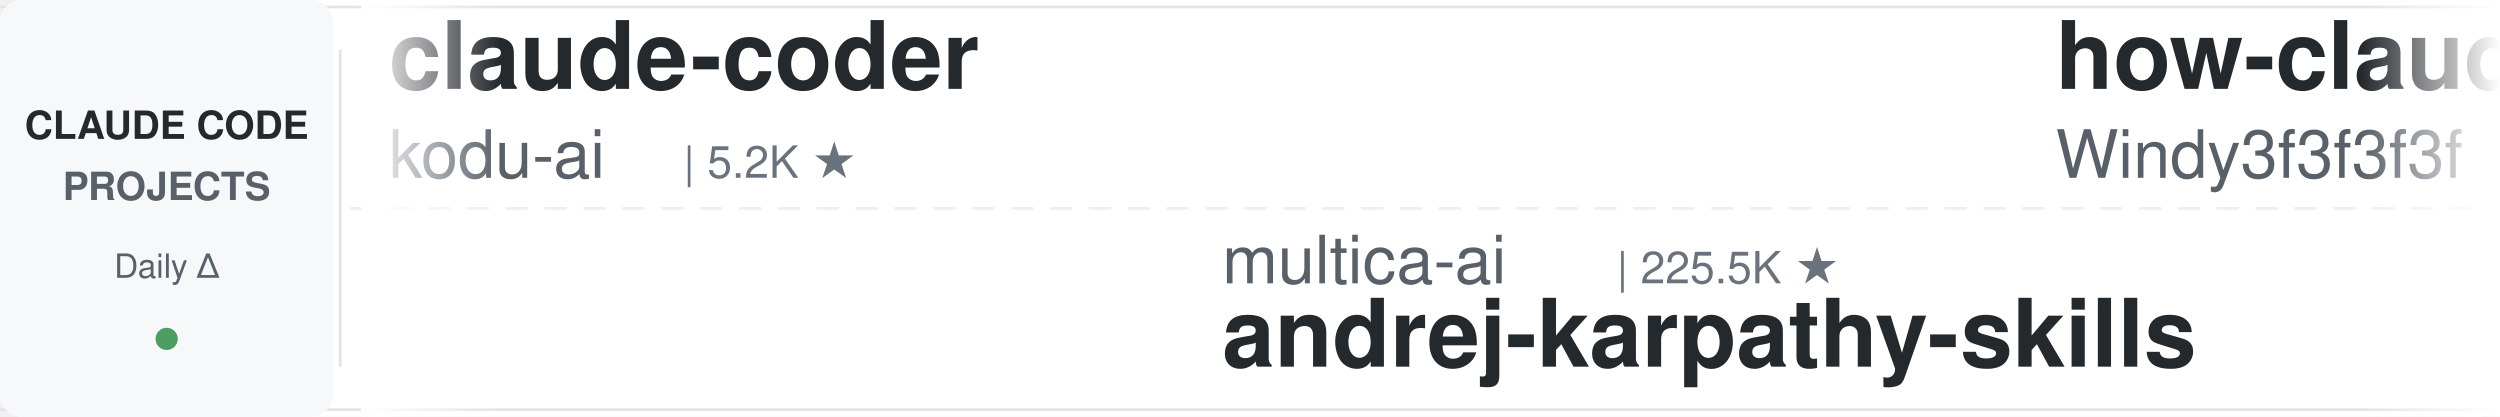
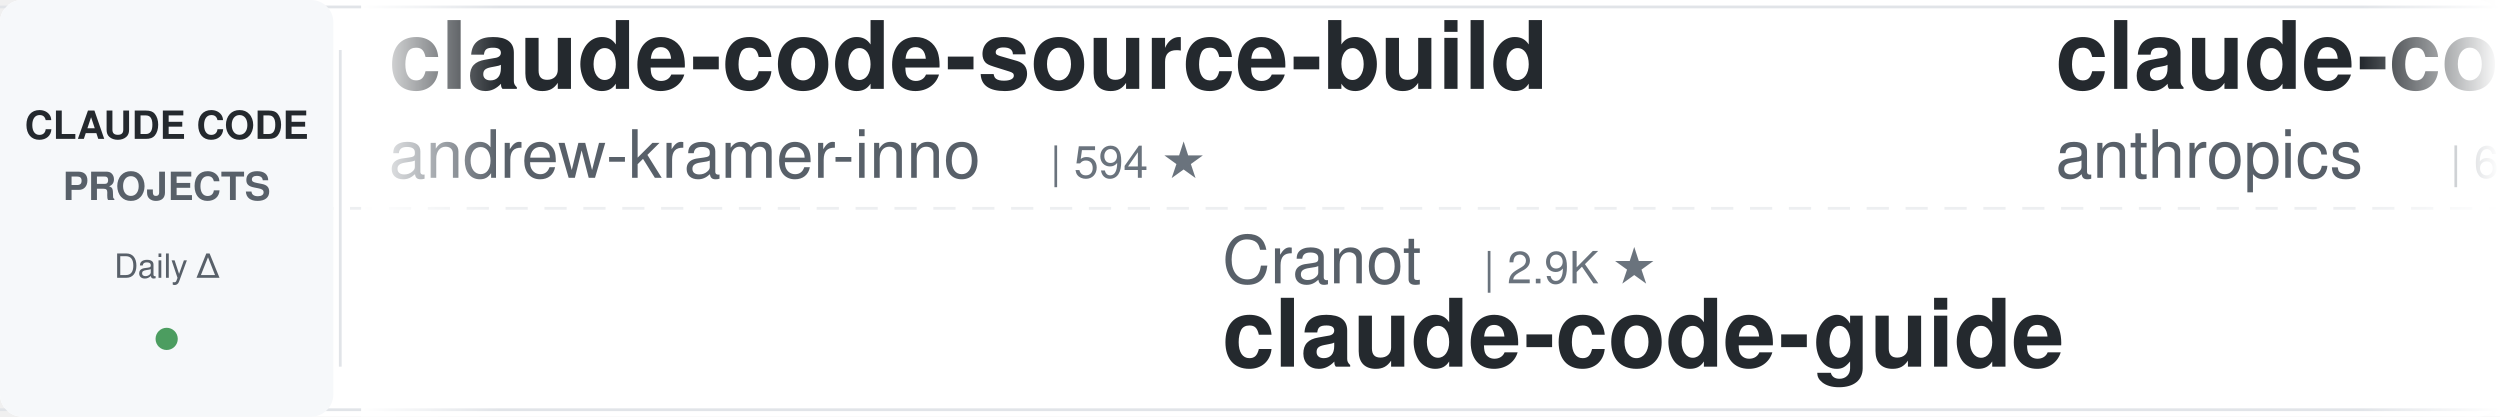
<svg xmlns="http://www.w3.org/2000/svg" width="900" height="150">
  <defs>
    <linearGradient id="leftFade" x1="0%" y1="0%" x2="100%" y2="0%">
      <stop offset="0%" style="stop-color:#ffffff;stop-opacity:1" />
      <stop offset="100%" style="stop-color:#ffffff;stop-opacity:0" />
    </linearGradient>
    <linearGradient id="rightFade" x1="0%" y1="0%" x2="100%" y2="0%">
      <stop offset="0%" style="stop-color:#ffffff;stop-opacity:0" />
      <stop offset="100%" style="stop-color:#ffffff;stop-opacity:1" />
    </linearGradient>
  </defs>
  <rect width="900" height="150" fill="#ffffff" rx="8" />
  <rect x="0" y="2" width="900" height="1" fill="#e1e4e8" />
  <rect x="0" y="147" width="900" height="1" fill="#e1e4e8" />
  <line x1="0" y1="75" x2="900" y2="75" stroke="#e1e4e8" stroke-width="1" stroke-dasharray="8 6" opacity="0.6" />
  <rect x="0" y="0" width="120" height="150" fill="#f6f8fa" rx="8" />
  <text x="60" y="50" font-family="-apple-system, BlinkMacSystemFont, 'Segoe UI', Helvetica, Arial, sans-serif" font-size="14" font-weight="600" fill="#24292e" text-anchor="middle">CLAUDE CODE</text>
  <text x="60" y="72" font-family="-apple-system, BlinkMacSystemFont, 'Segoe UI', Helvetica, Arial, sans-serif" font-size="14" font-weight="600" fill="#586069" text-anchor="middle">PROJECTS</text>
  <text x="60" y="100" font-family="-apple-system, BlinkMacSystemFont, 'Segoe UI', Helvetica, Arial, sans-serif" font-size="12" font-weight="500" fill="#586069" text-anchor="middle">Daily Δ</text>
  <circle cx="60" cy="122" r="4" fill="#22863a" opacity="0.8" />
  <rect x="122" y="18" width="1" height="114" fill="#e1e4e8" />
  <clipPath id="tickerClip">
    <rect x="130" y="0" width="770" height="150" />
  </clipPath>
  <g clip-path="url(#tickerClip)">
    <g id="tickerItems">
      <animateTransform attributeName="transform" attributeType="XML" type="translate" from="0 0" to="-3000 0" dur="54s" repeatCount="indefinite" />
      <g transform="translate(0, 0)">
-         <text x="140" y="32" font-family="-apple-system, BlinkMacSystemFont, 'Segoe UI', Helvetica, Arial, sans-serif" font-size="34" font-weight="600" fill="#24292e">claude-coder</text>
-         <text x="140" y="64" font-family="-apple-system, BlinkMacSystemFont, 'Segoe UI', Helvetica, Arial, sans-serif" font-size="24" font-weight="400" fill="#586069">kodu-ai</text>
-         <text x="246" y="64" font-family="-apple-system, BlinkMacSystemFont, 'Segoe UI', Helvetica, Arial, sans-serif" font-size="16" font-weight="500" fill="#6a737d">| 5.2K ★</text>
+         <text x="140" y="32" font-family="-apple-system, BlinkMacSystemFont, 'Segoe UI', Helvetica, Arial, sans-serif" font-size="34" font-weight="600" fill="#24292e">claude-code-source-build</text>
+         <text x="140" y="64" font-family="-apple-system, BlinkMacSystemFont, 'Segoe UI', Helvetica, Arial, sans-serif" font-size="24" font-weight="400" fill="#586069">andrew-kramer-inno</text>
+         <text x="378" y="64" font-family="-apple-system, BlinkMacSystemFont, 'Segoe UI', Helvetica, Arial, sans-serif" font-size="16" font-weight="500" fill="#6a737d">| 594 ★</text>
      </g>
      <g transform="translate(300, 0)">
-         <text x="140" y="102" font-family="-apple-system, BlinkMacSystemFont, 'Segoe UI', Helvetica, Arial, sans-serif" font-size="24" font-weight="400" fill="#586069">multica-ai</text>
-         <text x="282" y="102" font-family="-apple-system, BlinkMacSystemFont, 'Segoe UI', Helvetica, Arial, sans-serif" font-size="16" font-weight="500" fill="#6a737d">| 225.5K ★</text>
-         <text x="140" y="132" font-family="-apple-system, BlinkMacSystemFont, 'Segoe UI', Helvetica, Arial, sans-serif" font-size="34" font-weight="600" fill="#24292e">andrej-karpathy-skills</text>
+         <text x="140" y="102" font-family="-apple-system, BlinkMacSystemFont, 'Segoe UI', Helvetica, Arial, sans-serif" font-size="24" font-weight="400" fill="#586069">Cranot</text>
+         <text x="234" y="102" font-family="-apple-system, BlinkMacSystemFont, 'Segoe UI', Helvetica, Arial, sans-serif" font-size="16" font-weight="500" fill="#6a737d">| 2.9K ★</text>
+         <text x="140" y="132" font-family="-apple-system, BlinkMacSystemFont, 'Segoe UI', Helvetica, Arial, sans-serif" font-size="34" font-weight="600" fill="#24292e">claude-code-guide</text>
      </g>
      <g transform="translate(600, 0)">
-         <text x="140" y="32" font-family="-apple-system, BlinkMacSystemFont, 'Segoe UI', Helvetica, Arial, sans-serif" font-size="34" font-weight="600" fill="#24292e">how-claude-code-works</text>
-         <text x="140" y="64" font-family="-apple-system, BlinkMacSystemFont, 'Segoe UI', Helvetica, Arial, sans-serif" font-size="24" font-weight="400" fill="#586069">Windy3f3f3f3f</text>
-         <text x="318" y="64" font-family="-apple-system, BlinkMacSystemFont, 'Segoe UI', Helvetica, Arial, sans-serif" font-size="16" font-weight="500" fill="#6a737d">| 3.8K ★</text>
+         <text x="140" y="32" font-family="-apple-system, BlinkMacSystemFont, 'Segoe UI', Helvetica, Arial, sans-serif" font-size="34" font-weight="600" fill="#24292e">claude-code-security-rev...</text>
+         <text x="140" y="64" font-family="-apple-system, BlinkMacSystemFont, 'Segoe UI', Helvetica, Arial, sans-serif" font-size="24" font-weight="400" fill="#586069">anthropics</text>
+         <text x="282" y="64" font-family="-apple-system, BlinkMacSystemFont, 'Segoe UI', Helvetica, Arial, sans-serif" font-size="16" font-weight="500" fill="#6a737d">| 6.6K ★</text>
      </g>
      <g transform="translate(900, 0)">
-         <text x="140" y="102" font-family="-apple-system, BlinkMacSystemFont, 'Segoe UI', Helvetica, Arial, sans-serif" font-size="24" font-weight="400" fill="#586069">shanraisshan</text>
-         <text x="306" y="102" font-family="-apple-system, BlinkMacSystemFont, 'Segoe UI', Helvetica, Arial, sans-serif" font-size="16" font-weight="500" fill="#6a737d">| 68.2K ★</text>
-         <text x="140" y="132" font-family="-apple-system, BlinkMacSystemFont, 'Segoe UI', Helvetica, Arial, sans-serif" font-size="34" font-weight="600" fill="#24292e">claude-code-best-practic...</text>
+         <text x="140" y="102" font-family="-apple-system, BlinkMacSystemFont, 'Segoe UI', Helvetica, Arial, sans-serif" font-size="24" font-weight="400" fill="#586069">frankbria</text>
+         <text x="270" y="102" font-family="-apple-system, BlinkMacSystemFont, 'Segoe UI', Helvetica, Arial, sans-serif" font-size="16" font-weight="500" fill="#6a737d">| 9.7K ★</text>
+         <text x="140" y="132" font-family="-apple-system, BlinkMacSystemFont, 'Segoe UI', Helvetica, Arial, sans-serif" font-size="34" font-weight="600" fill="#24292e">ralph-claude-code</text>
      </g>
      <g transform="translate(1200, 0)">
-         <text x="140" y="32" font-family="-apple-system, BlinkMacSystemFont, 'Segoe UI', Helvetica, Arial, sans-serif" font-size="34" font-weight="600" fill="#24292e">oh-my-claudecode</text>
-         <text x="140" y="64" font-family="-apple-system, BlinkMacSystemFont, 'Segoe UI', Helvetica, Arial, sans-serif" font-size="24" font-weight="400" fill="#586069">Yeachan-Heo</text>
-         <text x="294" y="64" font-family="-apple-system, BlinkMacSystemFont, 'Segoe UI', Helvetica, Arial, sans-serif" font-size="16" font-weight="500" fill="#6a737d">| 40.3K ★</text>
+         <text x="140" y="32" font-family="-apple-system, BlinkMacSystemFont, 'Segoe UI', Helvetica, Arial, sans-serif" font-size="34" font-weight="600" fill="#24292e">claude-code-workflows</text>
+         <text x="140" y="64" font-family="-apple-system, BlinkMacSystemFont, 'Segoe UI', Helvetica, Arial, sans-serif" font-size="24" font-weight="400" fill="#586069">OneRedOak</text>
+         <text x="270" y="64" font-family="-apple-system, BlinkMacSystemFont, 'Segoe UI', Helvetica, Arial, sans-serif" font-size="16" font-weight="500" fill="#6a737d">| 3.9K ★</text>
      </g>
      <g transform="translate(1500, 0)">
-         <text x="140" y="102" font-family="-apple-system, BlinkMacSystemFont, 'Segoe UI', Helvetica, Arial, sans-serif" font-size="24" font-weight="400" fill="#586069">oboard</text>
-         <text x="234" y="102" font-family="-apple-system, BlinkMacSystemFont, 'Segoe UI', Helvetica, Arial, sans-serif" font-size="16" font-weight="500" fill="#6a737d">| 3.3K ★</text>
-         <text x="140" y="132" font-family="-apple-system, BlinkMacSystemFont, 'Segoe UI', Helvetica, Arial, sans-serif" font-size="34" font-weight="600" fill="#24292e">claude-code-rev</text>
+         <text x="140" y="102" font-family="-apple-system, BlinkMacSystemFont, 'Segoe UI', Helvetica, Arial, sans-serif" font-size="24" font-weight="400" fill="#586069">disler</text>
+         <text x="234" y="102" font-family="-apple-system, BlinkMacSystemFont, 'Segoe UI', Helvetica, Arial, sans-serif" font-size="16" font-weight="500" fill="#6a737d">| 4.0K ★</text>
+         <text x="140" y="132" font-family="-apple-system, BlinkMacSystemFont, 'Segoe UI', Helvetica, Arial, sans-serif" font-size="34" font-weight="600" fill="#24292e">claude-code-hooks-master...</text>
      </g>
      <g transform="translate(1800, 0)">
-         <text x="140" y="32" font-family="-apple-system, BlinkMacSystemFont, 'Segoe UI', Helvetica, Arial, sans-serif" font-size="34" font-weight="600" fill="#24292e">claude-code-from-source</text>
-         <text x="140" y="64" font-family="-apple-system, BlinkMacSystemFont, 'Segoe UI', Helvetica, Arial, sans-serif" font-size="24" font-weight="400" fill="#586069">alejandrobalderas</text>
-         <text x="366" y="64" font-family="-apple-system, BlinkMacSystemFont, 'Segoe UI', Helvetica, Arial, sans-serif" font-size="16" font-weight="500" fill="#6a737d">| 3.0K ★</text>
+         <text x="140" y="32" font-family="-apple-system, BlinkMacSystemFont, 'Segoe UI', Helvetica, Arial, sans-serif" font-size="34" font-weight="600" fill="#24292e">claude-code-spec-workflo...</text>
+         <text x="140" y="64" font-family="-apple-system, BlinkMacSystemFont, 'Segoe UI', Helvetica, Arial, sans-serif" font-size="24" font-weight="400" fill="#586069">Pimzino</text>
+         <text x="246" y="64" font-family="-apple-system, BlinkMacSystemFont, 'Segoe UI', Helvetica, Arial, sans-serif" font-size="16" font-weight="500" fill="#6a737d">| 3.9K ★</text>
      </g>
      <g transform="translate(2100, 0)">
-         <text x="140" y="102" font-family="-apple-system, BlinkMacSystemFont, 'Segoe UI', Helvetica, Arial, sans-serif" font-size="24" font-weight="400" fill="#586069">Yuyz0112</text>
-         <text x="258" y="102" font-family="-apple-system, BlinkMacSystemFont, 'Segoe UI', Helvetica, Arial, sans-serif" font-size="16" font-weight="500" fill="#6a737d">| 2.4K ★</text>
-         <text x="140" y="132" font-family="-apple-system, BlinkMacSystemFont, 'Segoe UI', Helvetica, Arial, sans-serif" font-size="34" font-weight="600" fill="#24292e">claude-code-reverse</text>
+         <text x="140" y="102" font-family="-apple-system, BlinkMacSystemFont, 'Segoe UI', Helvetica, Arial, sans-serif" font-size="24" font-weight="400" fill="#586069">AICoderTudou</text>
+         <text x="306" y="102" font-family="-apple-system, BlinkMacSystemFont, 'Segoe UI', Helvetica, Arial, sans-serif" font-size="16" font-weight="500" fill="#6a737d">| 491 ★</text>
+         <text x="140" y="132" font-family="-apple-system, BlinkMacSystemFont, 'Segoe UI', Helvetica, Arial, sans-serif" font-size="34" font-weight="600" fill="#24292e">claude-code-tudou</text>
      </g>
      <g transform="translate(2400, 0)">
-         <text x="140" y="32" font-family="-apple-system, BlinkMacSystemFont, 'Segoe UI', Helvetica, Arial, sans-serif" font-size="34" font-weight="600" fill="#24292e">awesome-claude-code</text>
-         <text x="140" y="64" font-family="-apple-system, BlinkMacSystemFont, 'Segoe UI', Helvetica, Arial, sans-serif" font-size="24" font-weight="400" fill="#586069">jqueryscript</text>
-         <text x="306" y="64" font-family="-apple-system, BlinkMacSystemFont, 'Segoe UI', Helvetica, Arial, sans-serif" font-size="16" font-weight="500" fill="#6a737d">| 537 ★</text>
+         <text x="140" y="32" font-family="-apple-system, BlinkMacSystemFont, 'Segoe UI', Helvetica, Arial, sans-serif" font-size="34" font-weight="600" fill="#24292e">free-claude-code</text>
+         <text x="140" y="64" font-family="-apple-system, BlinkMacSystemFont, 'Segoe UI', Helvetica, Arial, sans-serif" font-size="24" font-weight="400" fill="#586069">Alishahryar1</text>
+         <text x="306" y="64" font-family="-apple-system, BlinkMacSystemFont, 'Segoe UI', Helvetica, Arial, sans-serif" font-size="16" font-weight="500" fill="#6a737d">| 64.4K ★</text>
      </g>
      <g transform="translate(2700, 0)">
-         <text x="140" y="102" font-family="-apple-system, BlinkMacSystemFont, 'Segoe UI', Helvetica, Arial, sans-serif" font-size="24" font-weight="400" fill="#586069">anthropics</text>
-         <text x="282" y="102" font-family="-apple-system, BlinkMacSystemFont, 'Segoe UI', Helvetica, Arial, sans-serif" font-size="16" font-weight="500" fill="#6a737d">| 9.7K ★</text>
-         <text x="140" y="132" font-family="-apple-system, BlinkMacSystemFont, 'Segoe UI', Helvetica, Arial, sans-serif" font-size="34" font-weight="600" fill="#24292e">claude-code-action</text>
+         <text x="140" y="102" font-family="-apple-system, BlinkMacSystemFont, 'Segoe UI', Helvetica, Arial, sans-serif" font-size="24" font-weight="400" fill="#586069">Windy3f3f3f3f</text>
+         <text x="318" y="102" font-family="-apple-system, BlinkMacSystemFont, 'Segoe UI', Helvetica, Arial, sans-serif" font-size="16" font-weight="500" fill="#6a737d">| 2.8K ★</text>
+         <text x="140" y="132" font-family="-apple-system, BlinkMacSystemFont, 'Segoe UI', Helvetica, Arial, sans-serif" font-size="34" font-weight="600" fill="#24292e">claude-code-from-scratch</text>
      </g>
      <g transform="translate(3000, 0)">
-         <text x="140" y="32" font-family="-apple-system, BlinkMacSystemFont, 'Segoe UI', Helvetica, Arial, sans-serif" font-size="34" font-weight="600" fill="#24292e">claude-coder</text>
-         <text x="140" y="64" font-family="-apple-system, BlinkMacSystemFont, 'Segoe UI', Helvetica, Arial, sans-serif" font-size="24" font-weight="400" fill="#586069">kodu-ai</text>
-         <text x="246" y="64" font-family="-apple-system, BlinkMacSystemFont, 'Segoe UI', Helvetica, Arial, sans-serif" font-size="16" font-weight="500" fill="#6a737d">| 5.2K ★</text>
+         <text x="140" y="32" font-family="-apple-system, BlinkMacSystemFont, 'Segoe UI', Helvetica, Arial, sans-serif" font-size="34" font-weight="600" fill="#24292e">claude-code-source-build</text>
+         <text x="140" y="64" font-family="-apple-system, BlinkMacSystemFont, 'Segoe UI', Helvetica, Arial, sans-serif" font-size="24" font-weight="400" fill="#586069">andrew-kramer-inno</text>
+         <text x="378" y="64" font-family="-apple-system, BlinkMacSystemFont, 'Segoe UI', Helvetica, Arial, sans-serif" font-size="16" font-weight="500" fill="#6a737d">| 594 ★</text>
      </g>
      <g transform="translate(3300, 0)">
-         <text x="140" y="102" font-family="-apple-system, BlinkMacSystemFont, 'Segoe UI', Helvetica, Arial, sans-serif" font-size="24" font-weight="400" fill="#586069">multica-ai</text>
-         <text x="282" y="102" font-family="-apple-system, BlinkMacSystemFont, 'Segoe UI', Helvetica, Arial, sans-serif" font-size="16" font-weight="500" fill="#6a737d">| 225.5K ★</text>
-         <text x="140" y="132" font-family="-apple-system, BlinkMacSystemFont, 'Segoe UI', Helvetica, Arial, sans-serif" font-size="34" font-weight="600" fill="#24292e">andrej-karpathy-skills</text>
+         <text x="140" y="102" font-family="-apple-system, BlinkMacSystemFont, 'Segoe UI', Helvetica, Arial, sans-serif" font-size="24" font-weight="400" fill="#586069">Cranot</text>
+         <text x="234" y="102" font-family="-apple-system, BlinkMacSystemFont, 'Segoe UI', Helvetica, Arial, sans-serif" font-size="16" font-weight="500" fill="#6a737d">| 2.9K ★</text>
+         <text x="140" y="132" font-family="-apple-system, BlinkMacSystemFont, 'Segoe UI', Helvetica, Arial, sans-serif" font-size="34" font-weight="600" fill="#24292e">claude-code-guide</text>
      </g>
      <g transform="translate(3600, 0)">
-         <text x="140" y="32" font-family="-apple-system, BlinkMacSystemFont, 'Segoe UI', Helvetica, Arial, sans-serif" font-size="34" font-weight="600" fill="#24292e">how-claude-code-works</text>
-         <text x="140" y="64" font-family="-apple-system, BlinkMacSystemFont, 'Segoe UI', Helvetica, Arial, sans-serif" font-size="24" font-weight="400" fill="#586069">Windy3f3f3f3f</text>
-         <text x="318" y="64" font-family="-apple-system, BlinkMacSystemFont, 'Segoe UI', Helvetica, Arial, sans-serif" font-size="16" font-weight="500" fill="#6a737d">| 3.8K ★</text>
+         <text x="140" y="32" font-family="-apple-system, BlinkMacSystemFont, 'Segoe UI', Helvetica, Arial, sans-serif" font-size="34" font-weight="600" fill="#24292e">claude-code-security-rev...</text>
+         <text x="140" y="64" font-family="-apple-system, BlinkMacSystemFont, 'Segoe UI', Helvetica, Arial, sans-serif" font-size="24" font-weight="400" fill="#586069">anthropics</text>
+         <text x="282" y="64" font-family="-apple-system, BlinkMacSystemFont, 'Segoe UI', Helvetica, Arial, sans-serif" font-size="16" font-weight="500" fill="#6a737d">| 6.6K ★</text>
      </g>
      <g transform="translate(3900, 0)">
-         <text x="140" y="102" font-family="-apple-system, BlinkMacSystemFont, 'Segoe UI', Helvetica, Arial, sans-serif" font-size="24" font-weight="400" fill="#586069">shanraisshan</text>
-         <text x="306" y="102" font-family="-apple-system, BlinkMacSystemFont, 'Segoe UI', Helvetica, Arial, sans-serif" font-size="16" font-weight="500" fill="#6a737d">| 68.2K ★</text>
-         <text x="140" y="132" font-family="-apple-system, BlinkMacSystemFont, 'Segoe UI', Helvetica, Arial, sans-serif" font-size="34" font-weight="600" fill="#24292e">claude-code-best-practic...</text>
+         <text x="140" y="102" font-family="-apple-system, BlinkMacSystemFont, 'Segoe UI', Helvetica, Arial, sans-serif" font-size="24" font-weight="400" fill="#586069">frankbria</text>
+         <text x="270" y="102" font-family="-apple-system, BlinkMacSystemFont, 'Segoe UI', Helvetica, Arial, sans-serif" font-size="16" font-weight="500" fill="#6a737d">| 9.7K ★</text>
+         <text x="140" y="132" font-family="-apple-system, BlinkMacSystemFont, 'Segoe UI', Helvetica, Arial, sans-serif" font-size="34" font-weight="600" fill="#24292e">ralph-claude-code</text>
      </g>
    </g>
  </g>
  <rect x="130" y="0" width="50" height="150" fill="url(#leftFade)" />
  <rect x="850" y="0" width="50" height="150" fill="url(#rightFade)" />
</svg>
